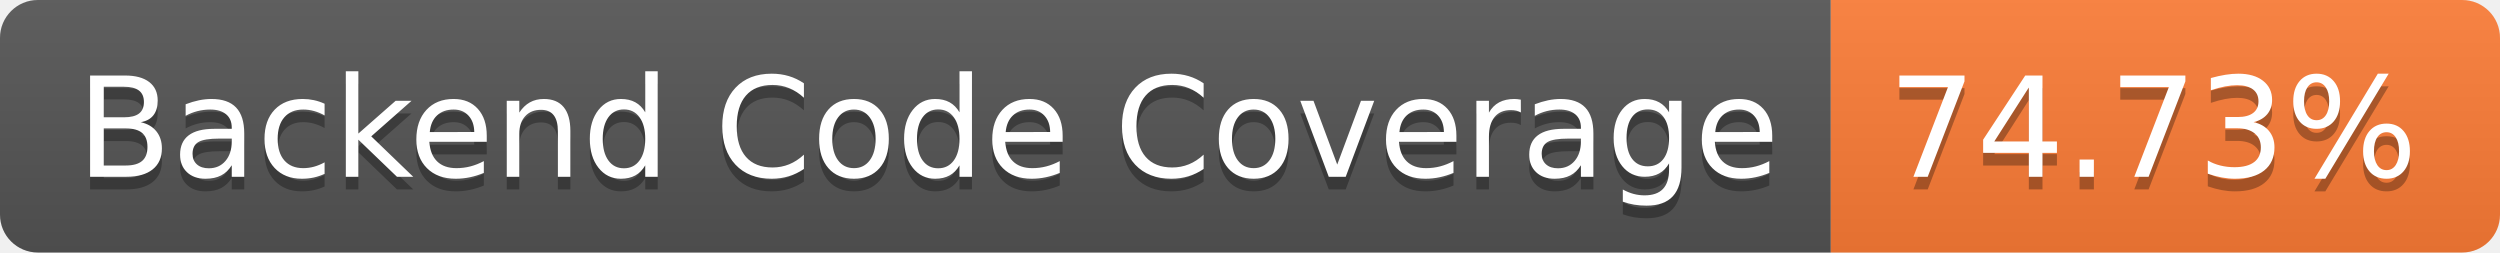
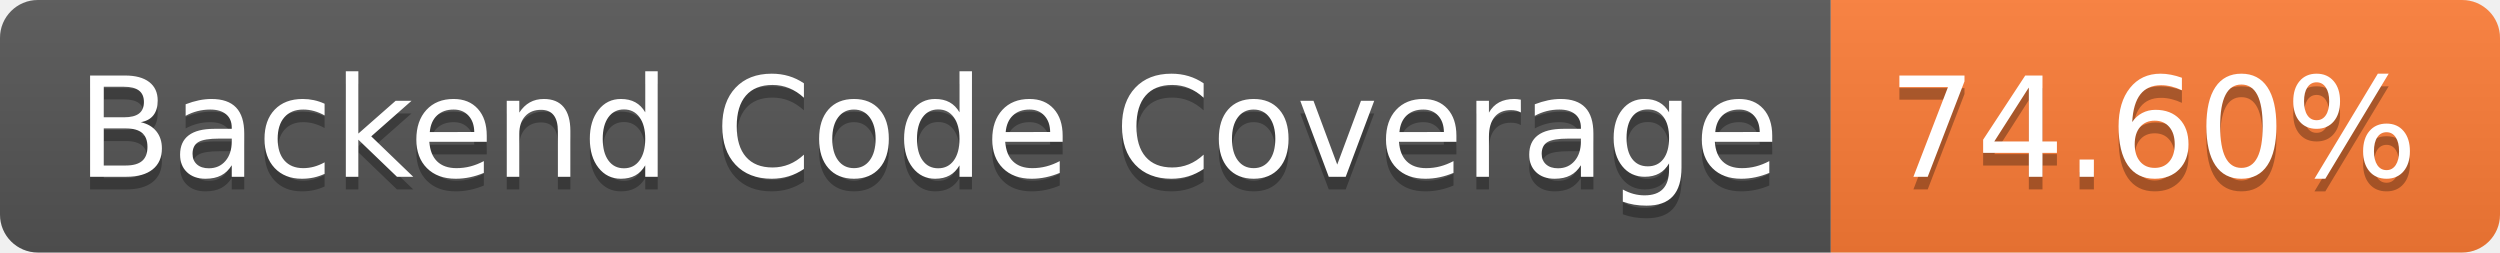
- <svg xmlns="http://www.w3.org/2000/svg" width="198" height="20" role="img" aria-label="Backend Code Coverage: 74.73%">
+ <svg xmlns="http://www.w3.org/2000/svg" width="198" height="20" role="img" aria-label="Backend Code Coverage: 74.60%">
  <linearGradient id="s" x2="0" y2="100%">
    <stop offset="0" stop-color="#bbb" stop-opacity=".1" />
    <stop offset="1" stop-opacity=".1" />
  </linearGradient>
  <clipPath id="r">
    <rect width="198" height="20" rx="3" fill="#fff" />
  </clipPath>
  <g clip-path="url(#r)">
    <rect width="145" height="20" fill="#555" />
    <rect x="145" width="53" height="20" fill="#fe7d37" />
    <rect width="198" height="20" fill="url(#s)" />
  </g>
  <g fill="#fff" text-anchor="middle" font-family="Verdana,Geneva,DejaVu Sans,sans-serif" text-rendering="geometricPrecision" font-size="110">
    <text aria-hidden="true" x="735" y="150" fill="#010101" fill-opacity=".3" transform="scale(.1)" textLength="1350">Backend Code Coverage</text>
    <text x="735" y="140" transform="scale(.1)" fill="#fff" textLength="1350">Backend Code Coverage</text>
-     <text aria-hidden="true" x="1705" y="150" fill="#010101" fill-opacity=".3" transform="scale(.1)" textLength="430">74.73%</text>
-     <text x="1705" y="140" transform="scale(.1)" fill="#fff" textLength="430">74.73%</text>
+     <text aria-hidden="true" x="1705" y="150" fill="#010101" fill-opacity=".3" transform="scale(.1)" textLength="430">74.60%</text>
+     <text x="1705" y="140" transform="scale(.1)" fill="#fff" textLength="430">74.60%</text>
  </g>
</svg>
